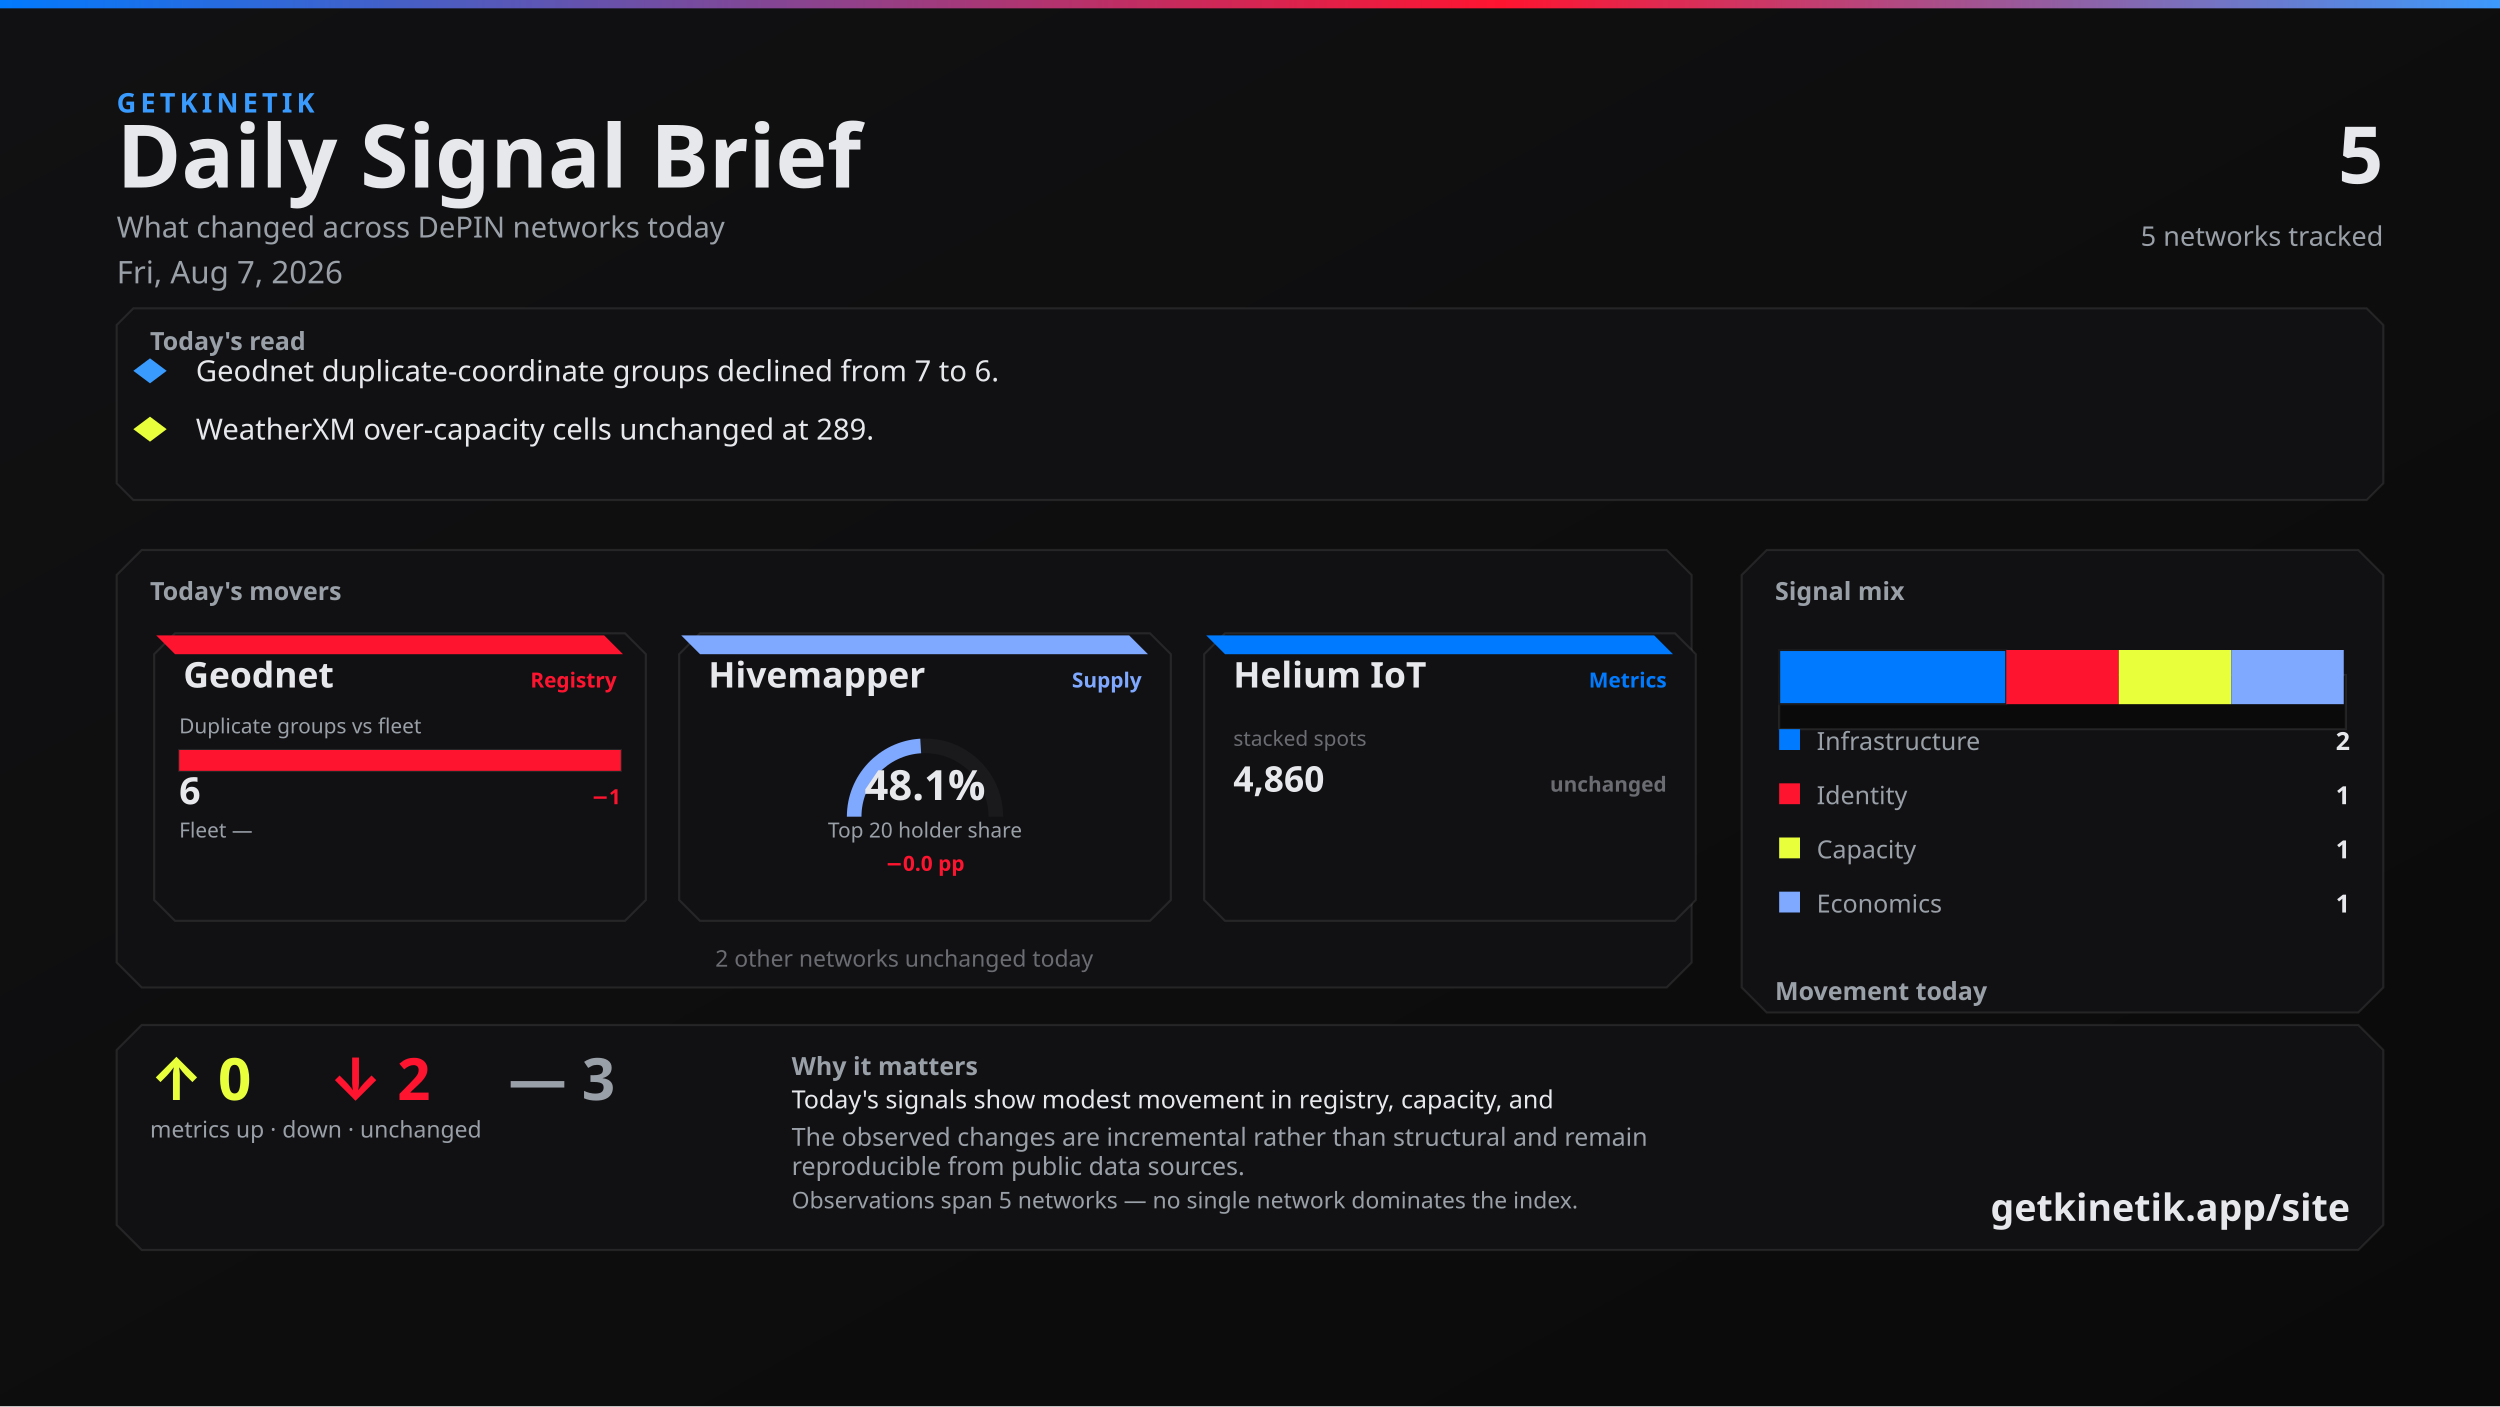
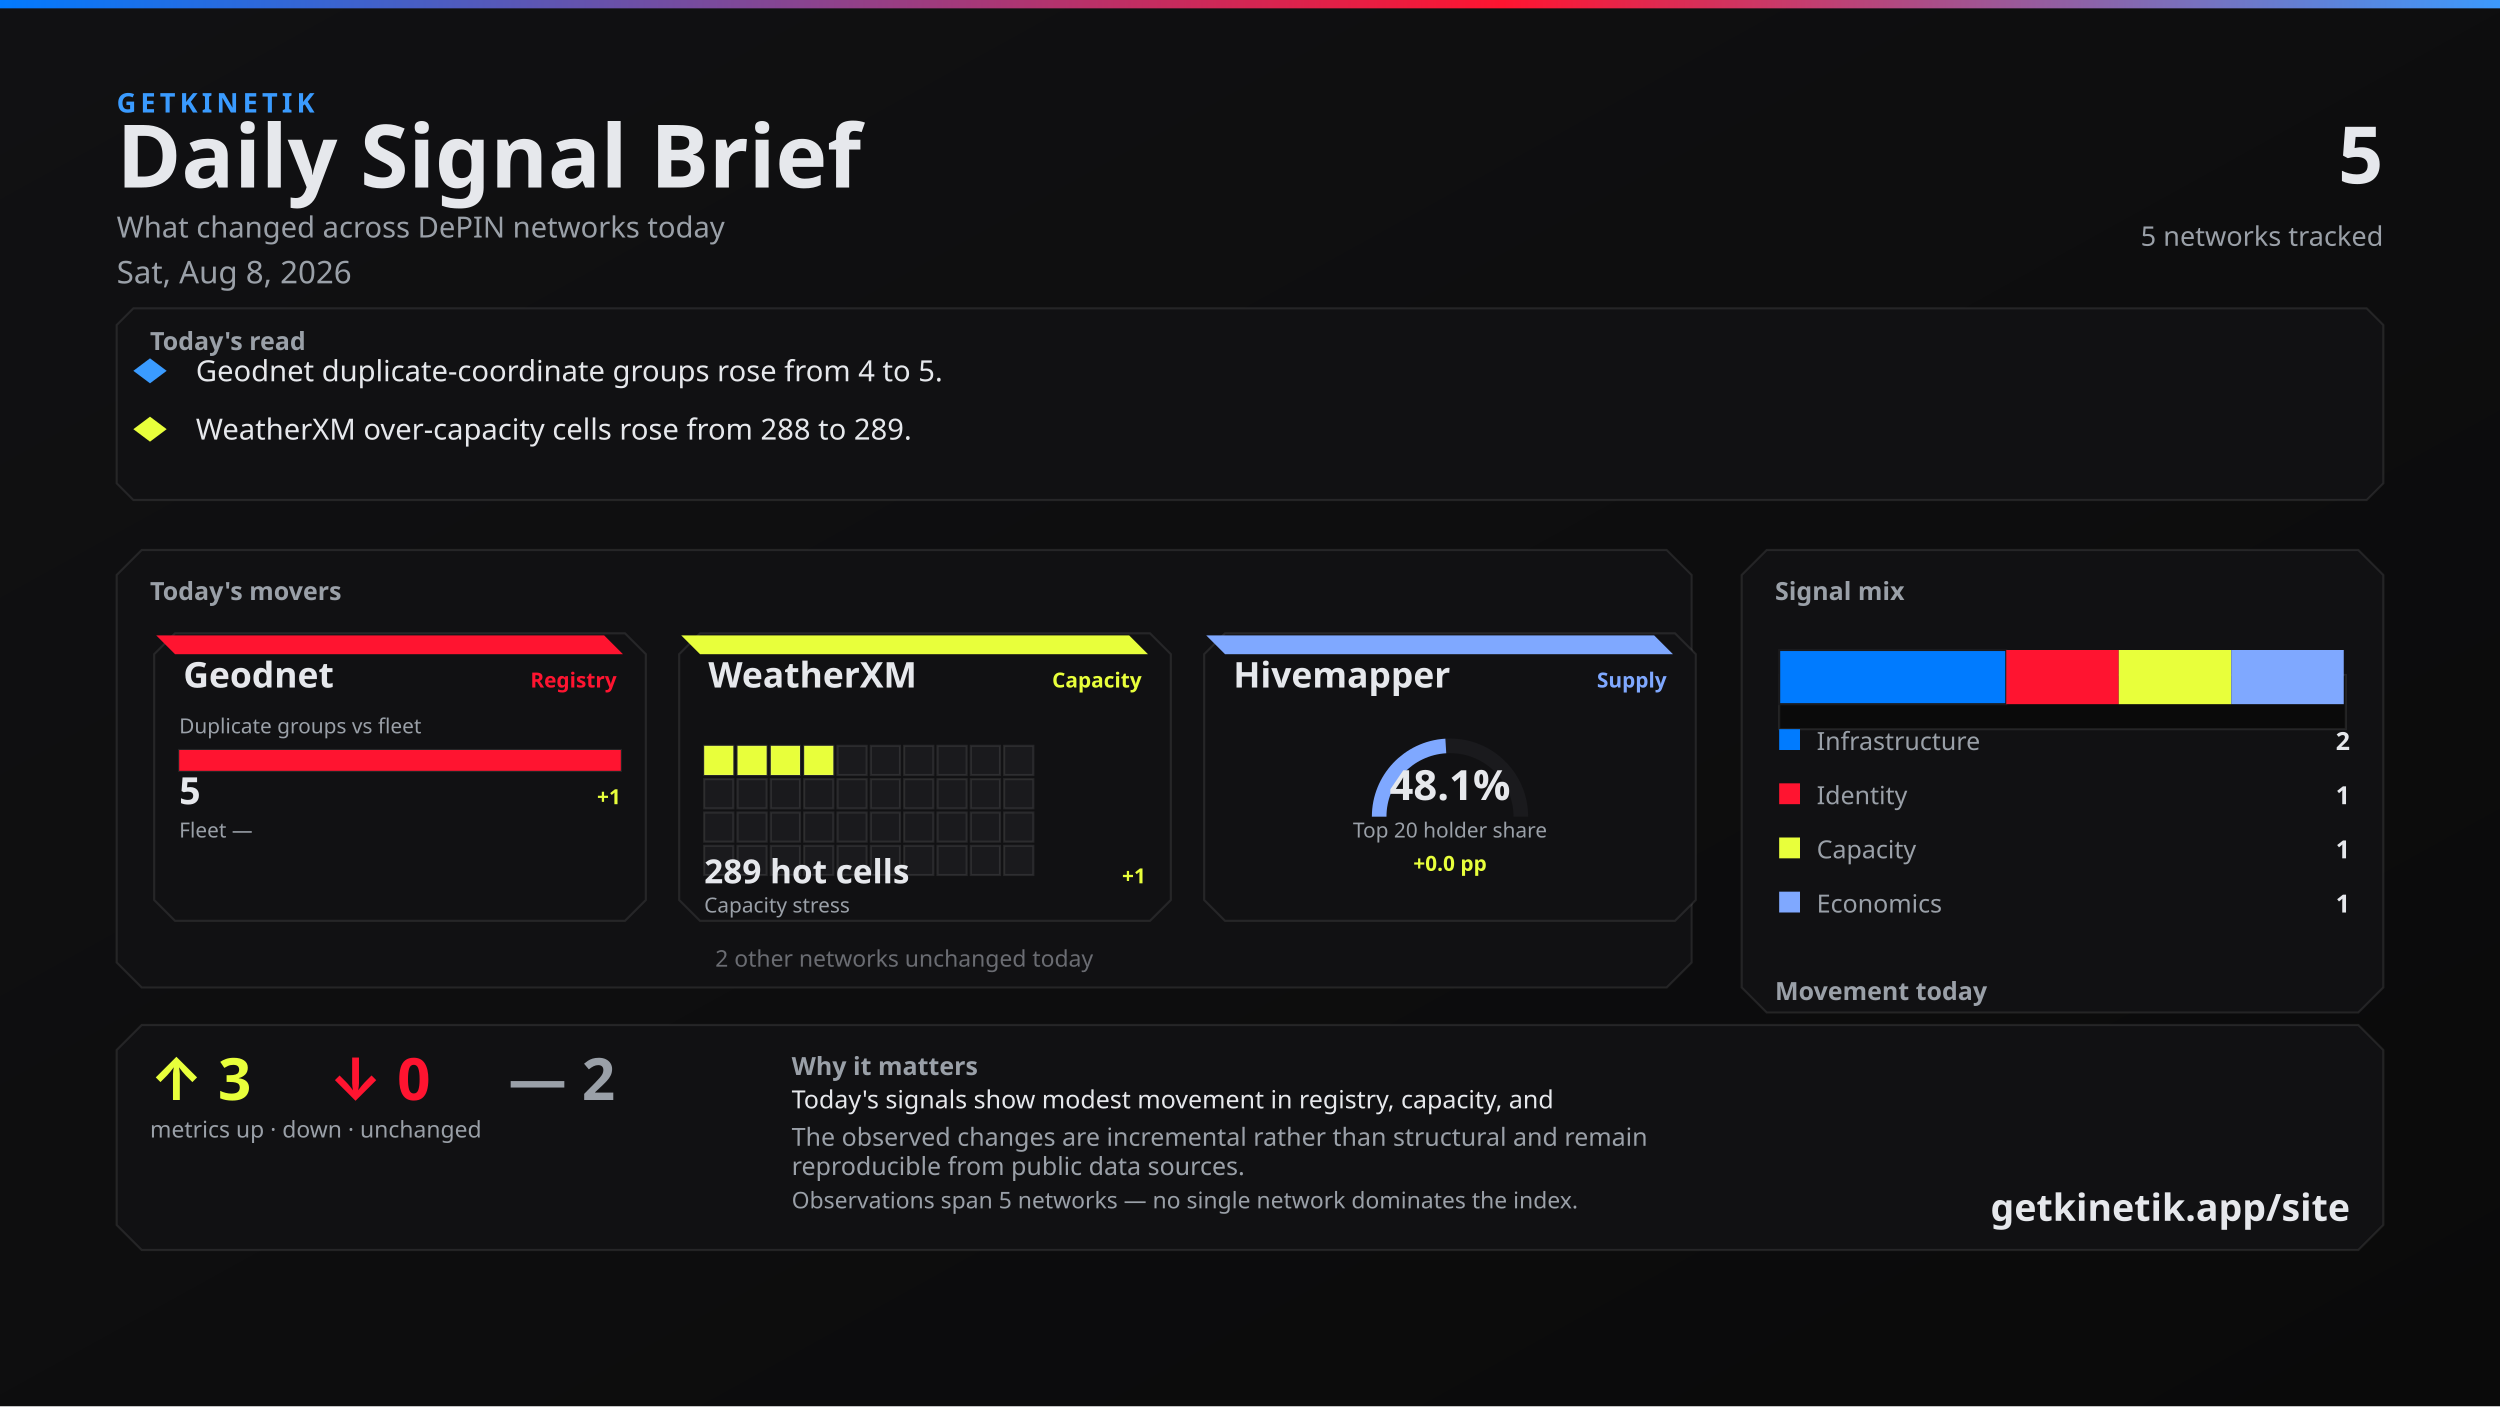
<svg xmlns="http://www.w3.org/2000/svg" width="1200" height="675" viewBox="0 0 1200 675">
  <defs>
    <linearGradient id="bg" x1="0" y1="0" x2="1" y2="1">
      <stop offset="0%" stop-color="#111113" />
      <stop offset="100%" stop-color="#0A0A0A" />
    </linearGradient>
    <linearGradient id="topline" x1="0" y1="0" x2="1" y2="0">
      <stop offset="0%" stop-color="#007BFF" />
      <stop offset="60%" stop-color="#FF1430" />
      <stop offset="100%" stop-color="#3A9BFF" />
    </linearGradient>
  </defs>
  <rect width="1200" height="675" fill="url(#bg)" />
  <rect x="0" y="0" width="1200" height="4" fill="url(#topline)" />
  <text x="56" y="54" fill="#3A9BFF" font-family="Segoe UI, system-ui, -apple-system, sans-serif" font-size="13" font-weight="700" letter-spacing="2">GETKINETIK</text>
  <text x="56" y="90" fill="#E6E8EC" font-family="Segoe UI, system-ui, -apple-system, sans-serif" font-size="42" font-weight="700">Daily Signal Brief</text>
  <text x="56" y="114" fill="#9AA0A8" font-family="Segoe UI, system-ui, -apple-system, sans-serif" font-size="14">What changed across DePIN networks today</text>
-   <text x="56" y="136" fill="#9AA0A8" font-family="Segoe UI, system-ui, -apple-system, sans-serif" font-size="15">Fri, Aug 7, 2026</text>
+   <text x="56" y="136" fill="#9AA0A8" font-family="Segoe UI, system-ui, -apple-system, sans-serif" font-size="15">Sat, Aug 8, 2026</text>
  <text x="1144" y="88" fill="#E6E8EC" font-family="Segoe UI, system-ui, -apple-system, sans-serif" font-size="38" font-weight="700" text-anchor="end">5</text>
  <text x="1144" y="118" fill="#9AA0A8" font-family="Segoe UI, system-ui, -apple-system, sans-serif" font-size="13" text-anchor="end">5 networks tracked</text>
  <path d="M 64 148 L 1136 148 L 1144 156 L 1144 232 L 1136 240 L 64 240 L 56 232 L 56 156 Z" fill="#111113" stroke="rgba(230, 232, 236, 0.10)" />
  <text x="72" y="168" fill="#9AA0A8" font-family="Segoe UI, system-ui, -apple-system, sans-serif" font-size="12" font-weight="700">Today's read</text>
  <polygon points="72,172 80,178 72,184 64,178" fill="#3A9BFF" />
-   <text x="94" y="183" fill="#E6E8EC" font-family="Segoe UI, system-ui, -apple-system, sans-serif" font-size="14">Geodnet duplicate-coordinate groups declined from 7 to 6.</text>
+   <text x="94" y="183" fill="#E6E8EC" font-family="Segoe UI, system-ui, -apple-system, sans-serif" font-size="14">Geodnet duplicate-coordinate groups rose from 4 to 5.</text>
  <polygon points="72,200 80,206 72,212 64,206" fill="#E8FF3B" />
-   <text x="94" y="211" fill="#E6E8EC" font-family="Segoe UI, system-ui, -apple-system, sans-serif" font-size="14">WeatherXM over-capacity cells unchanged at 289.</text>
+   <text x="94" y="211" fill="#E6E8EC" font-family="Segoe UI, system-ui, -apple-system, sans-serif" font-size="14">WeatherXM over-capacity cells rose from 288 to 289.</text>
  <path d="M 68 264 L 800 264 L 812 276 L 812 462 L 800 474 L 68 474 L 56 462 L 56 276 Z" fill="#111113" stroke="rgba(230, 232, 236, 0.10)" />
  <text x="72" y="288" fill="#9AA0A8" font-family="Segoe UI, system-ui, -apple-system, sans-serif" font-size="12" font-weight="700">Today's movers</text>
  <path d="M 84 304 L 300 304 L 310 314 L 310 432 L 300 442 L 84 442 L 74 432 L 74 314 Z" fill="#111113" stroke="rgba(230, 232, 236, 0.10)" />
  <path d="M 75 305 L 290 305 L 299 314 L 84 314 Z" fill="#FF1430" />
  <text x="88" y="330" fill="#E6E8EC" font-family="Segoe UI, system-ui, -apple-system, sans-serif" font-size="17" font-weight="700">Geodnet</text>
  <text x="296" y="330" fill="#FF1430" font-family="Segoe UI, system-ui, -apple-system, sans-serif" font-size="10" font-weight="600" text-anchor="end">Registry</text>
  <text x="86" y="352" fill="#9AA0A8" font-family="Segoe UI, system-ui, -apple-system, sans-serif" font-size="10">Duplicate groups vs fleet</text>
  <rect x="86" y="360" width="212" height="10" fill="#0A0A0A" stroke="rgba(230, 232, 236, 0.10)" />
  <rect x="86" y="360" width="212" height="10" fill="#FF1430" />
-   <text x="86" y="386" fill="#E6E8EC" font-family="system-ui,sans-serif" font-size="18" font-weight="700">6</text>
-   <text x="298" y="386" fill="#FF1430" font-family="system-ui,sans-serif" font-size="10" font-weight="700" text-anchor="end">−1</text>
+   <text x="86" y="386" fill="#E6E8EC" font-family="system-ui,sans-serif" font-size="18" font-weight="700">5</text>
+   <text x="298" y="386" fill="#E8FF3B" font-family="system-ui,sans-serif" font-size="10" font-weight="700" text-anchor="end">+1</text>
  <text x="86" y="402" fill="#9AA0A8" font-family="Segoe UI, system-ui, -apple-system, sans-serif" font-size="10">Fleet —</text>
  <text x="298" y="402" fill="#6A6C72" font-family="system-ui,sans-serif" font-size="10" text-anchor="end" />
  <path d="M 336 304 L 552 304 L 562 314 L 562 432 L 552 442 L 336 442 L 326 432 L 326 314 Z" fill="#111113" stroke="rgba(230, 232, 236, 0.10)" />
-   <path d="M 327 305 L 542 305 L 551 314 L 336 314 Z" fill="#7FA8FF" />
-   <text x="340" y="330" fill="#E6E8EC" font-family="Segoe UI, system-ui, -apple-system, sans-serif" font-size="17" font-weight="700">Hivemapper</text>
-   <text x="548" y="330" fill="#7FA8FF" font-family="Segoe UI, system-ui, -apple-system, sans-serif" font-size="10" font-weight="600" text-anchor="end">Supply</text>
-   <path d="M 410 392 A 34 34 0 0 1 478 392" fill="none" stroke="#1A1A1D" stroke-width="7" />
-   <path d="M 410 392 A 34 34 0 0 1 441.933 358.063" fill="none" stroke="#7FA8FF" stroke-width="7" />
-   <text x="444" y="384" fill="#E6E8EC" font-family="system-ui,sans-serif" font-size="20" font-weight="700" text-anchor="middle">48.1%</text>
-   <text x="444" y="402" fill="#9AA0A8" font-family="Segoe UI, system-ui, -apple-system, sans-serif" font-size="10" text-anchor="middle">Top 20 holder share</text>
-   <text x="444" y="418" fill="#FF1430" font-family="system-ui,sans-serif" font-size="10" font-weight="700" text-anchor="middle">−0.0 pp</text>
+   <path d="M 327 305 L 542 305 L 551 314 L 336 314 Z" fill="#E8FF3B" />
+   <text x="340" y="330" fill="#E6E8EC" font-family="Segoe UI, system-ui, -apple-system, sans-serif" font-size="17" font-weight="700">WeatherXM</text>
+   <text x="548" y="330" fill="#E8FF3B" font-family="Segoe UI, system-ui, -apple-system, sans-serif" font-size="10" font-weight="600" text-anchor="end">Capacity</text>
+   <rect x="338" y="358" width="14" height="14" fill="#E8FF3B" stroke="rgba(230, 232, 236, 0.10)" />
+   <rect x="354" y="358" width="14" height="14" fill="#E8FF3B" stroke="rgba(230, 232, 236, 0.10)" />
+   <rect x="370" y="358" width="14" height="14" fill="#E8FF3B" stroke="rgba(230, 232, 236, 0.10)" />
+   <rect x="386" y="358" width="14" height="14" fill="#E8FF3B" stroke="rgba(230, 232, 236, 0.10)" />
+   <rect x="402" y="358" width="14" height="14" fill="#1A1A1D" stroke="rgba(230, 232, 236, 0.10)" />
+   <rect x="418" y="358" width="14" height="14" fill="#1A1A1D" stroke="rgba(230, 232, 236, 0.10)" />
+   <rect x="434" y="358" width="14" height="14" fill="#1A1A1D" stroke="rgba(230, 232, 236, 0.10)" />
+   <rect x="450" y="358" width="14" height="14" fill="#1A1A1D" stroke="rgba(230, 232, 236, 0.10)" />
+   <rect x="466" y="358" width="14" height="14" fill="#1A1A1D" stroke="rgba(230, 232, 236, 0.10)" />
+   <rect x="482" y="358" width="14" height="14" fill="#1A1A1D" stroke="rgba(230, 232, 236, 0.10)" />
+   <rect x="338" y="374" width="14" height="14" fill="#1A1A1D" stroke="rgba(230, 232, 236, 0.10)" />
+   <rect x="354" y="374" width="14" height="14" fill="#1A1A1D" stroke="rgba(230, 232, 236, 0.10)" />
+   <rect x="370" y="374" width="14" height="14" fill="#1A1A1D" stroke="rgba(230, 232, 236, 0.10)" />
+   <rect x="386" y="374" width="14" height="14" fill="#1A1A1D" stroke="rgba(230, 232, 236, 0.10)" />
+   <rect x="402" y="374" width="14" height="14" fill="#1A1A1D" stroke="rgba(230, 232, 236, 0.10)" />
+   <rect x="418" y="374" width="14" height="14" fill="#1A1A1D" stroke="rgba(230, 232, 236, 0.10)" />
+   <rect x="434" y="374" width="14" height="14" fill="#1A1A1D" stroke="rgba(230, 232, 236, 0.10)" />
+   <rect x="450" y="374" width="14" height="14" fill="#1A1A1D" stroke="rgba(230, 232, 236, 0.10)" />
+   <rect x="466" y="374" width="14" height="14" fill="#1A1A1D" stroke="rgba(230, 232, 236, 0.10)" />
+   <rect x="482" y="374" width="14" height="14" fill="#1A1A1D" stroke="rgba(230, 232, 236, 0.10)" />
+   <rect x="338" y="390" width="14" height="14" fill="#1A1A1D" stroke="rgba(230, 232, 236, 0.10)" />
+   <rect x="354" y="390" width="14" height="14" fill="#1A1A1D" stroke="rgba(230, 232, 236, 0.10)" />
+   <rect x="370" y="390" width="14" height="14" fill="#1A1A1D" stroke="rgba(230, 232, 236, 0.10)" />
+   <rect x="386" y="390" width="14" height="14" fill="#1A1A1D" stroke="rgba(230, 232, 236, 0.10)" />
+   <rect x="402" y="390" width="14" height="14" fill="#1A1A1D" stroke="rgba(230, 232, 236, 0.10)" />
+   <rect x="418" y="390" width="14" height="14" fill="#1A1A1D" stroke="rgba(230, 232, 236, 0.10)" />
+   <rect x="434" y="390" width="14" height="14" fill="#1A1A1D" stroke="rgba(230, 232, 236, 0.10)" />
+   <rect x="450" y="390" width="14" height="14" fill="#1A1A1D" stroke="rgba(230, 232, 236, 0.10)" />
+   <rect x="466" y="390" width="14" height="14" fill="#1A1A1D" stroke="rgba(230, 232, 236, 0.10)" />
+   <rect x="482" y="390" width="14" height="14" fill="#1A1A1D" stroke="rgba(230, 232, 236, 0.10)" />
+   <rect x="338" y="406" width="14" height="14" fill="#1A1A1D" stroke="rgba(230, 232, 236, 0.10)" />
+   <rect x="354" y="406" width="14" height="14" fill="#1A1A1D" stroke="rgba(230, 232, 236, 0.10)" />
+   <rect x="370" y="406" width="14" height="14" fill="#1A1A1D" stroke="rgba(230, 232, 236, 0.10)" />
+   <rect x="386" y="406" width="14" height="14" fill="#1A1A1D" stroke="rgba(230, 232, 236, 0.10)" />
+   <rect x="402" y="406" width="14" height="14" fill="#1A1A1D" stroke="rgba(230, 232, 236, 0.10)" />
+   <rect x="418" y="406" width="14" height="14" fill="#1A1A1D" stroke="rgba(230, 232, 236, 0.10)" />
+   <rect x="434" y="406" width="14" height="14" fill="#1A1A1D" stroke="rgba(230, 232, 236, 0.10)" />
+   <rect x="450" y="406" width="14" height="14" fill="#1A1A1D" stroke="rgba(230, 232, 236, 0.10)" />
+   <rect x="466" y="406" width="14" height="14" fill="#1A1A1D" stroke="rgba(230, 232, 236, 0.10)" />
+   <rect x="482" y="406" width="14" height="14" fill="#1A1A1D" stroke="rgba(230, 232, 236, 0.10)" />
+   <text x="338" y="424" fill="#E6E8EC" font-family="system-ui,sans-serif" font-size="16" font-weight="700">289 hot cells</text>
+   <text x="550" y="424" fill="#E8FF3B" font-family="system-ui,sans-serif" font-size="10" font-weight="700" text-anchor="end">+1</text>
+   <text x="338" y="438" fill="#9AA0A8" font-family="Segoe UI, system-ui, -apple-system, sans-serif" font-size="10">Capacity stress</text>
  <path d="M 588 304 L 804 304 L 814 314 L 814 432 L 804 442 L 588 442 L 578 432 L 578 314 Z" fill="#111113" stroke="rgba(230, 232, 236, 0.10)" />
-   <path d="M 579 305 L 794 305 L 803 314 L 588 314 Z" fill="#007BFF" />
-   <text x="592" y="330" fill="#E6E8EC" font-family="Segoe UI, system-ui, -apple-system, sans-serif" font-size="17" font-weight="700">Helium IoT</text>
-   <text x="800" y="330" fill="#007BFF" font-family="Segoe UI, system-ui, -apple-system, sans-serif" font-size="10" font-weight="600" text-anchor="end">Metrics</text>
-   <text x="592" y="358" fill="#6A6C72" font-family="system-ui,sans-serif" font-size="10">stacked spots</text>
-   <text x="592" y="380" fill="#E6E8EC" font-family="system-ui,sans-serif" font-size="17" font-weight="700">4,860</text>
-   <text x="800" y="380" fill="#6A6C72" font-family="system-ui,sans-serif" font-size="10" font-weight="700" text-anchor="end">unchanged</text>
+   <path d="M 579 305 L 794 305 L 803 314 L 588 314 Z" fill="#7FA8FF" />
+   <text x="592" y="330" fill="#E6E8EC" font-family="Segoe UI, system-ui, -apple-system, sans-serif" font-size="17" font-weight="700">Hivemapper</text>
+   <text x="800" y="330" fill="#7FA8FF" font-family="Segoe UI, system-ui, -apple-system, sans-serif" font-size="10" font-weight="600" text-anchor="end">Supply</text>
+   <path d="M 662 392 A 34 34 0 0 1 730 392" fill="none" stroke="#1A1A1D" stroke-width="7" />
+   <path d="M 662 392 A 34 34 0 0 1 693.987 358.06" fill="none" stroke="#7FA8FF" stroke-width="7" />
+   <text x="696" y="384" fill="#E6E8EC" font-family="system-ui,sans-serif" font-size="20" font-weight="700" text-anchor="middle">48.1%</text>
+   <text x="696" y="402" fill="#9AA0A8" font-family="Segoe UI, system-ui, -apple-system, sans-serif" font-size="10" text-anchor="middle">Top 20 holder share</text>
+   <text x="696" y="418" fill="#E8FF3B" font-family="system-ui,sans-serif" font-size="10" font-weight="700" text-anchor="middle">+0.0 pp</text>
  <text x="434" y="464" fill="#6A6C72" font-family="Segoe UI, system-ui, -apple-system, sans-serif" font-size="11" text-anchor="middle">2 other networks unchanged today</text>
  <path d="M 848 264 L 1132 264 L 1144 276 L 1144 474 L 1132 486 L 848 486 L 836 474 L 836 276 Z" fill="#111113" stroke="rgba(230, 232, 236, 0.10)" />
  <text x="852" y="288" fill="#9AA0A8" font-family="Segoe UI, system-ui, -apple-system, sans-serif" font-size="12" font-weight="700">Signal mix</text>
  <rect x="854" y="324" width="272" height="26" fill="#0A0A0A" stroke="rgba(230, 232, 236, 0.10)" />
  <rect x="854" y="312" width="109" height="26" fill="#007BFF" stroke="#1A1A1D" />
  <rect x="963" y="312" width="54" height="26" fill="#FF1430" />
  <rect x="1017" y="312" width="54" height="26" fill="#E8FF3B" />
  <rect x="1071" y="312" width="54" height="26" fill="#7FA8FF" />
  <rect x="854" y="350" width="10" height="10" fill="#007BFF" />
  <text x="872" y="360" fill="#9AA0A8" font-family="Segoe UI, system-ui, -apple-system, sans-serif" font-size="12">Infrastructure</text>
  <text x="1128" y="360" fill="#E6E8EC" font-family="system-ui,sans-serif" font-size="12" font-weight="700" text-anchor="end">2</text>
  <rect x="854" y="376" width="10" height="10" fill="#FF1430" />
  <text x="872" y="386" fill="#9AA0A8" font-family="Segoe UI, system-ui, -apple-system, sans-serif" font-size="12">Identity</text>
  <text x="1128" y="386" fill="#E6E8EC" font-family="system-ui,sans-serif" font-size="12" font-weight="700" text-anchor="end">1</text>
  <rect x="854" y="402" width="10" height="10" fill="#E8FF3B" />
  <text x="872" y="412" fill="#9AA0A8" font-family="Segoe UI, system-ui, -apple-system, sans-serif" font-size="12">Capacity</text>
  <text x="1128" y="412" fill="#E6E8EC" font-family="system-ui,sans-serif" font-size="12" font-weight="700" text-anchor="end">1</text>
  <rect x="854" y="428" width="10" height="10" fill="#7FA8FF" />
  <text x="872" y="438" fill="#9AA0A8" font-family="Segoe UI, system-ui, -apple-system, sans-serif" font-size="12">Economics</text>
  <text x="1128" y="438" fill="#E6E8EC" font-family="system-ui,sans-serif" font-size="12" font-weight="700" text-anchor="end">1</text>
  <text x="852" y="480" fill="#9AA0A8" font-family="Segoe UI, system-ui, -apple-system, sans-serif" font-size="12" font-weight="700">Movement today</text>
  <rect x="854" y="498" width="82" height="22" fill="#0A0A0A" stroke="rgba(230, 232, 236, 0.10)" />
-   <rect x="857" y="512" width="76" height="8" fill="#E8FF3B" />
+   <rect x="857" y="510" width="76" height="10" fill="#E8FF3B" />
  <text x="895" y="534" fill="#6A6C72" font-family="system-ui,sans-serif" font-size="10" text-anchor="middle">up</text>
-   <text x="895" y="508" fill="#E8FF3B" font-family="system-ui,sans-serif" font-size="12" font-weight="700" text-anchor="middle">0</text>
+   <text x="895" y="506" fill="#E8FF3B" font-family="system-ui,sans-serif" font-size="12" font-weight="700" text-anchor="middle">3</text>
  <rect x="944" y="498" width="82" height="22" fill="#0A0A0A" stroke="rgba(230, 232, 236, 0.10)" />
  <rect x="947" y="512" width="76" height="8" fill="#FF1430" />
  <text x="985" y="534" fill="#6A6C72" font-family="system-ui,sans-serif" font-size="10" text-anchor="middle">down</text>
-   <text x="985" y="508" fill="#FF1430" font-family="system-ui,sans-serif" font-size="12" font-weight="700" text-anchor="middle">2</text>
+   <text x="985" y="508" fill="#FF1430" font-family="system-ui,sans-serif" font-size="12" font-weight="700" text-anchor="middle">0</text>
  <rect x="1034" y="498" width="82" height="22" fill="#0A0A0A" stroke="rgba(230, 232, 236, 0.10)" />
-   <rect x="1037" y="510" width="76" height="10" fill="#6A6C72" />
+   <rect x="1037" y="512" width="76" height="8" fill="#6A6C72" />
  <text x="1075" y="534" fill="#6A6C72" font-family="system-ui,sans-serif" font-size="10" text-anchor="middle">flat</text>
-   <text x="1075" y="506" fill="#6A6C72" font-family="system-ui,sans-serif" font-size="12" font-weight="700" text-anchor="middle">3</text>
+   <text x="1075" y="508" fill="#6A6C72" font-family="system-ui,sans-serif" font-size="12" font-weight="700" text-anchor="middle">2</text>
  <path d="M 68 492 L 1132 492 L 1144 504 L 1144 588 L 1132 600 L 68 600 L 56 588 L 56 504 Z" fill="#111113" stroke="rgba(230, 232, 236, 0.10)" />
-   <text x="72" y="528" fill="#E8FF3B" font-family="Segoe UI, system-ui, -apple-system, sans-serif" font-size="28" font-weight="700">↑ 0</text>
-   <text x="158" y="528" fill="#FF1430" font-family="Segoe UI, system-ui, -apple-system, sans-serif" font-size="28" font-weight="700">↓ 2</text>
-   <text x="244" y="528" fill="#9AA0A8" font-family="Segoe UI, system-ui, -apple-system, sans-serif" font-size="28" font-weight="700">— 3</text>
+   <text x="72" y="528" fill="#E8FF3B" font-family="Segoe UI, system-ui, -apple-system, sans-serif" font-size="28" font-weight="700">↑ 3</text>
+   <text x="158" y="528" fill="#FF1430" font-family="Segoe UI, system-ui, -apple-system, sans-serif" font-size="28" font-weight="700">↓ 0</text>
+   <text x="244" y="528" fill="#9AA0A8" font-family="Segoe UI, system-ui, -apple-system, sans-serif" font-size="28" font-weight="700">— 2</text>
  <text x="72" y="546" fill="#9AA0A8" font-family="Segoe UI, system-ui, -apple-system, sans-serif" font-size="11">metrics up · down · unchanged</text>
  <text x="380" y="516" fill="#9AA0A8" font-family="Segoe UI, system-ui, -apple-system, sans-serif" font-size="12" font-weight="600">Why it matters</text>
  <text x="380" y="532" fill="#E6E8EC" font-family="Segoe UI, system-ui, -apple-system, sans-serif" font-size="12">Today's signals show modest movement in registry, capacity, and</text>
  <text x="380" y="550" fill="#9AA0A8" font-family="Segoe UI, system-ui, -apple-system, sans-serif" font-size="12">The observed changes are incremental rather than structural and remain</text>
  <text x="380" y="564" fill="#9AA0A8" font-family="Segoe UI, system-ui, -apple-system, sans-serif" font-size="12">reproducible from public data sources.</text>
  <text x="380" y="580" fill="#9AA0A8" font-family="Segoe UI, system-ui, -apple-system, sans-serif" font-size="11">Observations span 5 networks — no single network dominates the index.</text>
  <text x="1128" y="586" fill="#E6E8EC" font-family="Segoe UI, system-ui, -apple-system, sans-serif" font-size="18" font-weight="700" text-anchor="end">getkinetik.app/site</text>
</svg>
